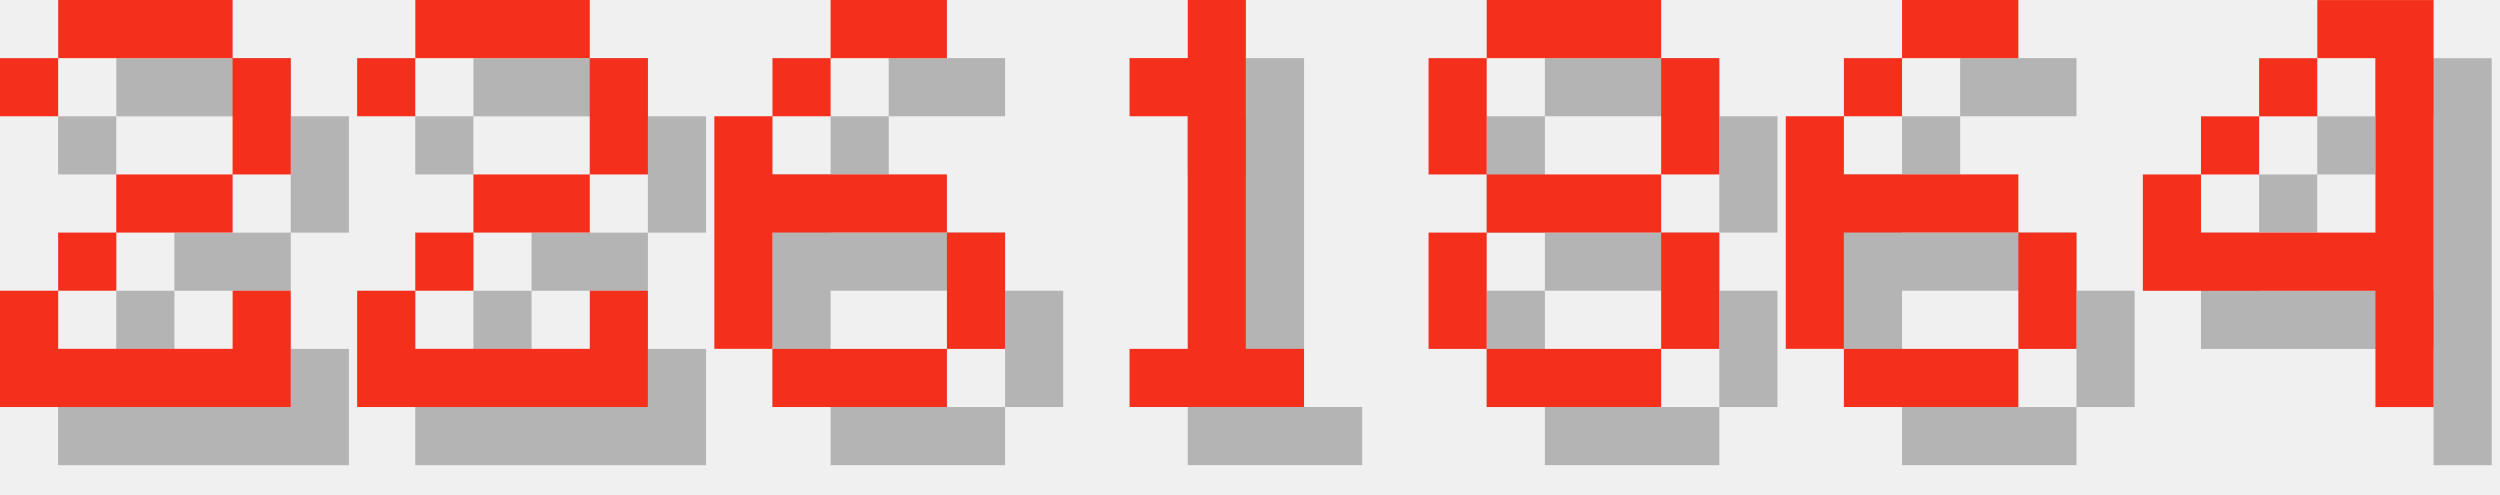
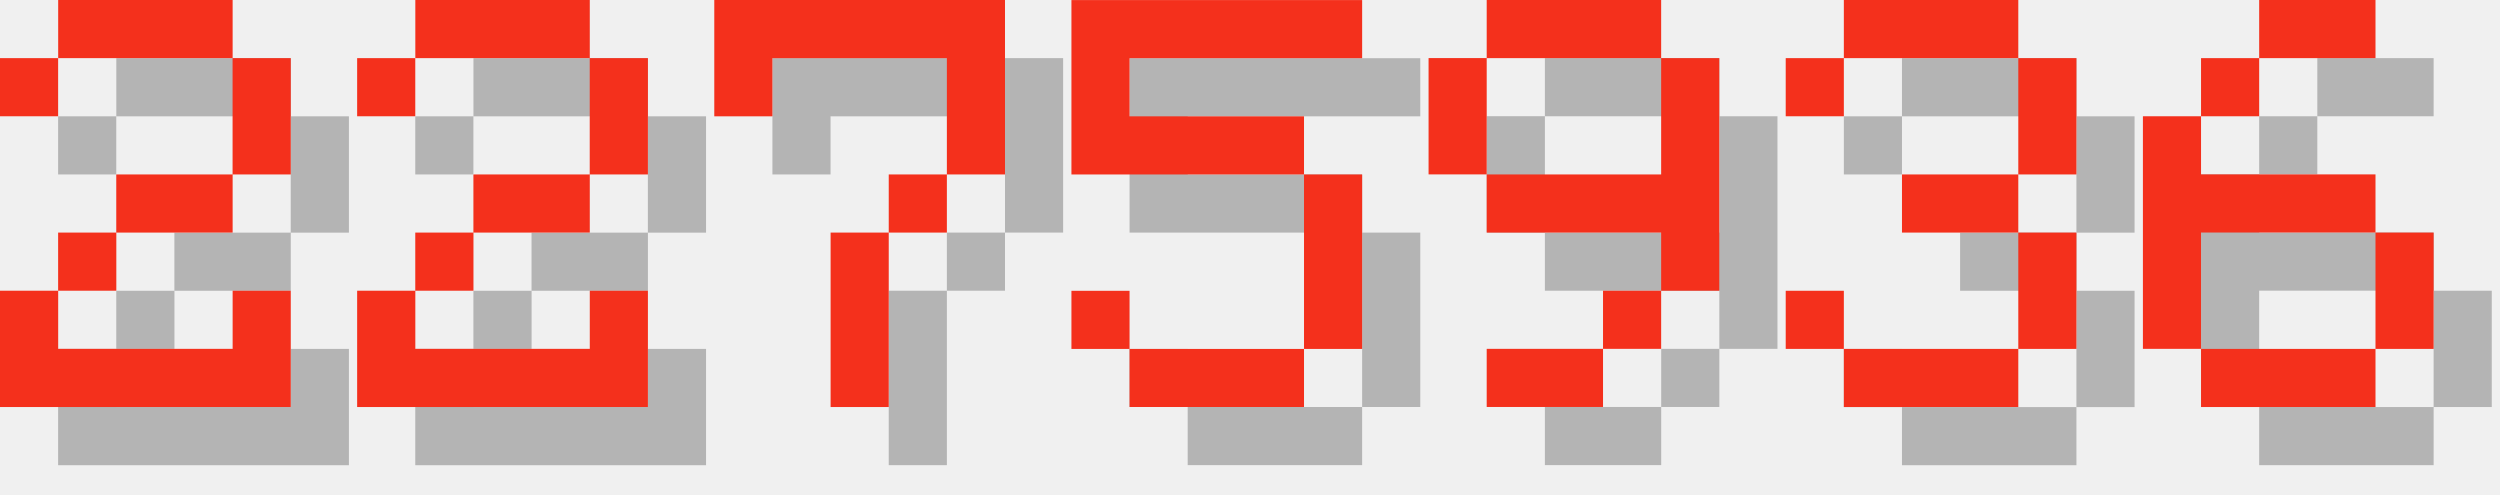
<svg xmlns="http://www.w3.org/2000/svg" version="1.1" width="182.0" height="36">
  <style>
        .text-foreground {
            fill: #F4301C;
        }
        .text-shadow {
            fill: #000000;
            fill-opacity: 0.25;
        }
    </style>
  <g class="digit" id="digit_2" transform="translate(0.0, 0), scale(4)">
    <path id="digit_2_shadow" class="text-shadow" d="m1.058 2.117v1.058h1.058v-1.058h3.175v2.117h-2.117v1.058h-1.058v1.058h-1.058v2.117h5.292v-2.117h-1.058v1.058h-3.175v-1.058h1.058v-1.058h2.117v-1.058h1.058v-2.117h-1.058v-1.058h-3.175v1.058h-1.058z" fill-opacity=".5" style="paint-order:stroke fill markers" />
    <path id="digit_2_fg" class="text-foreground" d="m0 1.058v1.058h1.058v-1.058h3.175v2.117h-2.117v1.058h-1.058v1.058h-1.058v2.117h5.292v-2.117h-1.058v1.058h-3.175v-1.058h1.058v-1.058h2.117v-1.058h1.058v-2.117h-1.058v-1.058h-3.175v1.058h-1.058z" fill="#fff" style="paint-order:stroke fill markers" />
  </g>
  <g class="digit" id="digit_2" transform="translate(26.0, 0), scale(4)">
    <path id="digit_2_shadow" class="text-shadow" d="m1.058 2.117v1.058h1.058v-1.058h3.175v2.117h-2.117v1.058h-1.058v1.058h-1.058v2.117h5.292v-2.117h-1.058v1.058h-3.175v-1.058h1.058v-1.058h2.117v-1.058h1.058v-2.117h-1.058v-1.058h-3.175v1.058h-1.058z" fill-opacity=".5" style="paint-order:stroke fill markers" />
    <path id="digit_2_fg" class="text-foreground" d="m0 1.058v1.058h1.058v-1.058h3.175v2.117h-2.117v1.058h-1.058v1.058h-1.058v2.117h5.292v-2.117h-1.058v1.058h-3.175v-1.058h1.058v-1.058h2.117v-1.058h1.058v-2.117h-1.058v-1.058h-3.175v1.058h-1.058z" fill="#fff" style="paint-order:stroke fill markers" />
  </g>
-   <g class="digit" id="digit_6" transform="translate(52.0, 0), scale(4)">
+   <g class="digit" id="digit_7" transform="translate(52.0, 0), scale(4)">
+     <path id="digit_7_shadow" class="text-shadow" d="m1.058 1.058 2e-6 2.117h1.058v-1.058h3.175v1.058l2e-7 1.058h-1.058v1.058h-1.058l4e-7 3.175 1.058 1e-7v-3.175h1.058v-1.058h1.058l5e-7 -1.058v-2.117z" fill-opacity=".5" style="paint-order:stroke fill markers" />
+     <path id="digit_7_fg" class="text-foreground" d="m0 0 2e-6 2.117h1.058v-1.058h3.175v1.058l2e-7 1.058h-1.058v1.058h-1.058l4e-7 3.175 1.058 1e-7v-3.175h1.058v-1.058h1.058l5e-7 -1.058v-2.117z" fill="#fff" style="paint-order:stroke fill markers" />
+   </g>
+   <g class="digit" id="digit_5" transform="translate(78.0, 0), scale(4)">
+     <path id="digit_5_shadow" class="text-shadow" d="m1.058 1.058v3.175h4.233v3.175h-3.175v-1.058h-1.058v1.058h1.058v1.058h3.175v-1.058h1.058v-3.175h-1.058v-1.058h-3.175v-1.058h4.233v-1.058h-5.292z" fill-opacity=".5" style="paint-order:stroke fill markers" />
+     <path id="digit_5_fg" class="text-foreground" d="m0 0v3.175h4.233v3.175h-3.175v-1.058h-1.058v1.058h1.058v1.058h3.175v-1.058h1.058v-3.175h-1.058v-1.058h-3.175v-1.058h4.233v-1.058h-5.292z" fill="#fff" style="paint-order:stroke fill markers" />
+   </g>
+   <g class="digit" id="digit_9" transform="translate(104.0, 0), scale(4)">
+     <path id="digit_9_shadow" class="text-shadow" d="m2.117 1.058v1.058h3.175v-1.058h-3.175zm3.175 1.058v2.117h-3.175v1.058h3.175v1.058h1.058v-4.233h-1.058zm0 4.233h-1.058v1.058h1.058v-1.058zm-1.058 1.058h-2.117v1.058h2.117v-1.058zm-2.117-3.175v-2.117h-1.058v2.117h1.058z" fill-opacity=".5" style="paint-order:stroke fill markers" />
+     <path id="digit_9_fg" class="text-foreground" d="m1.058 0v1.058h3.175v-1.058h-3.175zm3.175 1.058v2.117h-3.175v1.058h3.175v1.058h1.058v-4.233h-1.058zm0 4.233h-1.058v1.058h1.058v-1.058zm-1.058 1.058h-2.117v1.058h2.117v-1.058zm-2.117-3.175v-2.117h-1.058v2.117h1.058z" fill="#fff" style="paint-order:stroke fill markers" />
+   </g>
+   <g class="digit" id="digit_3" transform="translate(130.0, 0), scale(4)">
+     <path id="digit_3_shadow" class="text-shadow" d="m1.058 2.117v1.058h1.058v-1.058h3.175v2.117h-2.117v1.058h2.117v2.117h-3.175v-1.058h-1.058v1.058h1.058v1.058h3.175v-1.058h1.058v-2.117h-1.058v-1.058h1.058v-2.117h-1.058v-1.058h-3.175v1.058h-1.058z" fill-opacity=".5" style="paint-order:stroke fill markers" />
+     <path id="digit_3_fg" class="text-foreground" d="m0 1.058v1.058h1.058v-1.058h3.175v2.117h-2.117v1.058h2.117v2.117h-3.175v-1.058h-1.058v1.058h1.058v1.058h3.175v-1.058h1.058v-2.117h-1.058v-1.058h1.058v-2.117h-1.058v-1.058h-3.175v1.058h-1.058z" fill="#fff" style="paint-order:stroke fill markers" />
+   </g>
+   <g class="digit" id="digit_6" transform="translate(156.0, 0), scale(4)">
    <path id="digit_6_shadow" class="text-shadow" d="m3.175 1.058v1.058h2.117v-1.058h-2.117zm0 1.058h-1.058v1.058h1.058v-1.058zm-1.058 1.058h-1.058v4.233h1.058v-2.117h3.175v-1.058h-3.175v-1.058zm3.175 2.117v2.117h1.058v-2.117h-1.058zm0 2.117h-3.175v1.058h3.175v-1.058z" fill-opacity=".5" style="paint-order:stroke fill markers" />
    <path id="digit_6_fg" class="text-foreground" d="m2.117 0v1.058h2.117v-1.058h-2.117zm0 1.058h-1.058v1.058h1.058v-1.058zm-1.058 1.058h-1.058v4.233h1.058v-2.117h3.175v-1.058h-3.175v-1.058zm3.175 2.117v2.117h1.058v-2.117h-1.058zm0 2.117h-3.175v1.058h3.175v-1.058z" fill="#fff" style="paint-order:stroke fill markers" />
  </g>
-   <g class="digit" id="digit_1" transform="translate(78.0, 0), scale(4)">
-     <path id="digit_1_shadow" class="text-shadow" d="m2.117 2.117v1.058h1.058v4.233h-1.058v1.058h3.175v-1.058h-1.058v-6.35h-1.058v1.058h-1.058z" fill-opacity=".5" style="paint-order:stroke fill markers" />
-     <path id="digit_1_fg" class="text-foreground" d="m1.058 1.058v1.058h1.058v4.233h-1.058v1.058h3.175v-1.058h-1.058v-6.35h-1.058v1.058h-1.058z" fill="#fff" style="paint-order:stroke fill markers" />
-   </g>
-   <g class="digit" id="digit_8" transform="translate(104.0, 0), scale(4)">
-     <path id="digit_8_shadow" class="text-shadow" d="m2.117 1.058v1.058h3.175v-1.058h-3.175zm3.175 1.058v2.117h1.058v-2.117h-1.058zm0 2.117h-3.175v1.058h3.175v-1.058zm0 1.058v2.117h1.058v-2.117h-1.058zm0 2.117h-3.175v1.058h3.175v-1.058zm-3.175 0v-2.117h-1.058v2.117h1.058zm0-3.175v-2.117h-1.058v2.117h1.058z" fill-opacity=".5" style="paint-order:stroke fill markers" />
-     <path id="digit_8_fg" class="text-foreground" d="m1.058 0v1.058h3.175v-1.058h-3.175zm3.175 1.058v2.117h1.058v-2.117h-1.058zm0 2.117h-3.175v1.058h3.175v-1.058zm0 1.058v2.117h1.058v-2.117h-1.058zm0 2.117h-3.175v1.058h3.175v-1.058zm-3.175 0v-2.117h-1.058v2.117h1.058zm0-3.175v-2.117h-1.058v2.117h1.058z" fill="#fff" style="paint-order:stroke fill markers" />
-   </g>
-   <g class="digit" id="digit_6" transform="translate(130.0, 0), scale(4)">
-     <path id="digit_6_shadow" class="text-shadow" d="m3.175 1.058v1.058h2.117v-1.058h-2.117zm0 1.058h-1.058v1.058h1.058v-1.058zm-1.058 1.058h-1.058v4.233h1.058v-2.117h3.175v-1.058h-3.175v-1.058zm3.175 2.117v2.117h1.058v-2.117h-1.058zm0 2.117h-3.175v1.058h3.175v-1.058z" fill-opacity=".5" style="paint-order:stroke fill markers" />
-     <path id="digit_6_fg" class="text-foreground" d="m2.117 0v1.058h2.117v-1.058h-2.117zm0 1.058h-1.058v1.058h1.058v-1.058zm-1.058 1.058h-1.058v4.233h1.058v-2.117h3.175v-1.058h-3.175v-1.058zm3.175 2.117v2.117h1.058v-2.117h-1.058zm0 2.117h-3.175v1.058h3.175v-1.058z" fill="#fff" style="paint-order:stroke fill markers" />
-   </g>
-   <g class="digit" id="digit_4" transform="translate(156.0, 0), scale(4)">
-     <path id="digit_4_shadow" class="text-shadow" d="m4.233 1.058v1.058h1.058v3.175h-3.175v-1.058h-1.058v2.117h4.233v2.117h1.058v-7.408h-2.117zm-2.117 3.175h1.058v-1.058h-1.058v1.058zm1.058-1.058h1.058v-1.058h-1.058v1.058z" fill-opacity=".5" style="paint-order:stroke fill markers" />
-     <path id="digit_4_fg" class="text-foreground" d="m3.175 0v1.058h1.058v3.175h-3.175v-1.058h-1.058v2.117h4.233v2.117h1.058v-7.408h-2.117zm-2.117 3.175h1.058v-1.058h-1.058v1.058zm1.058-1.058h1.058v-1.058h-1.058v1.058z" fill="#fff" style="paint-order:stroke fill markers" />
-   </g>
</svg>
